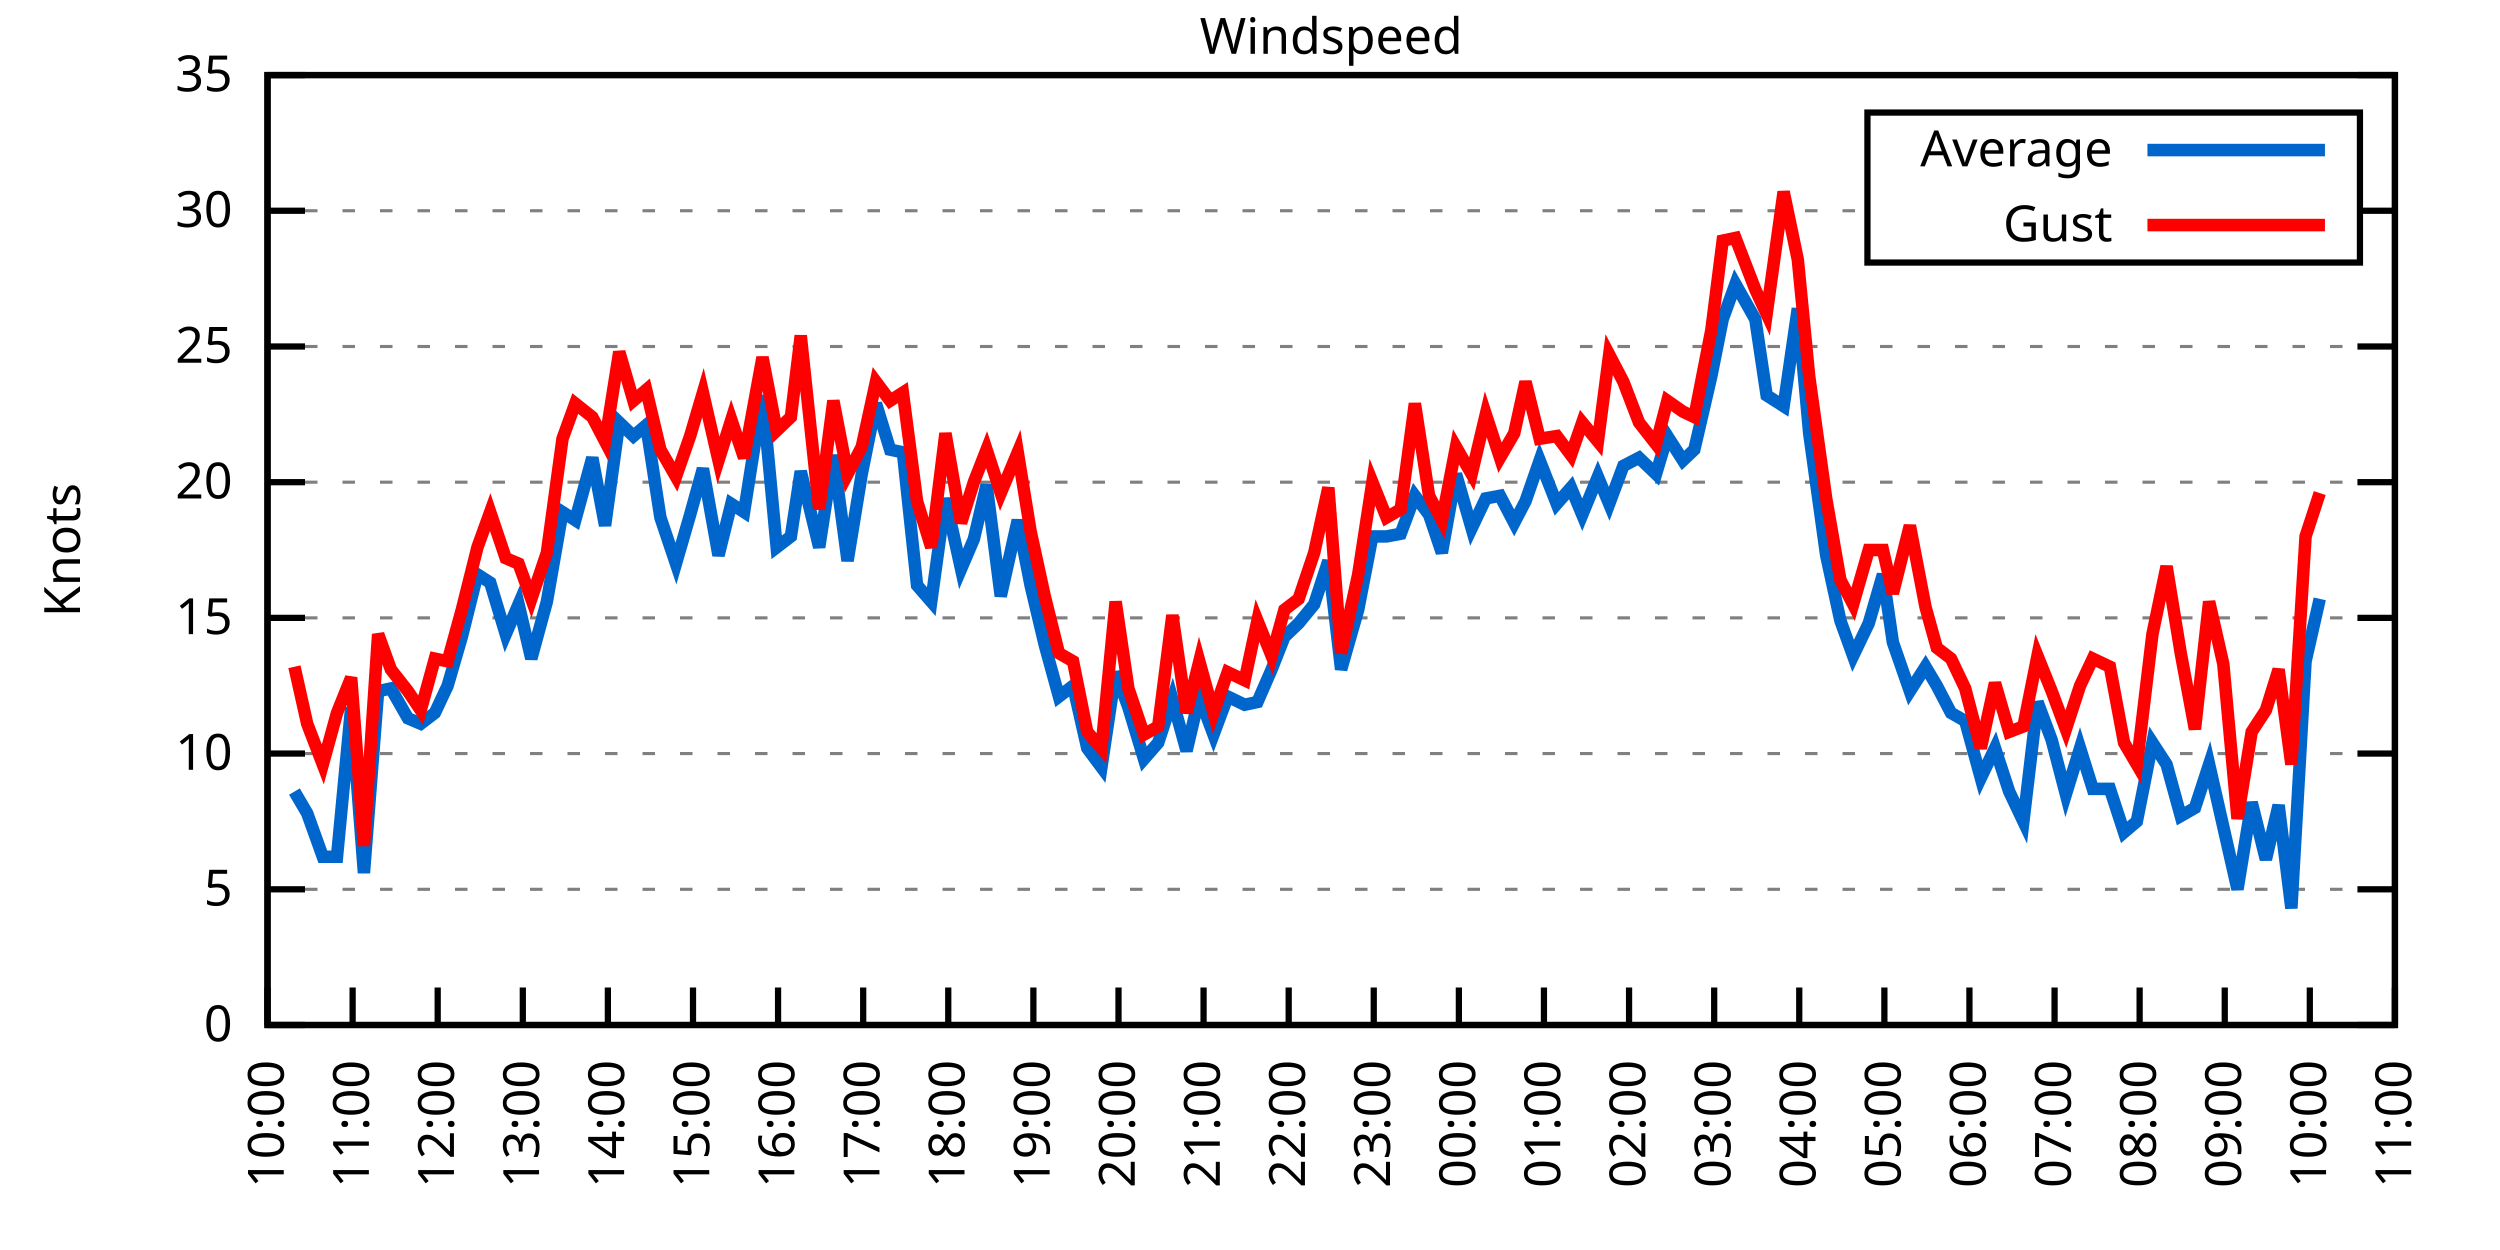
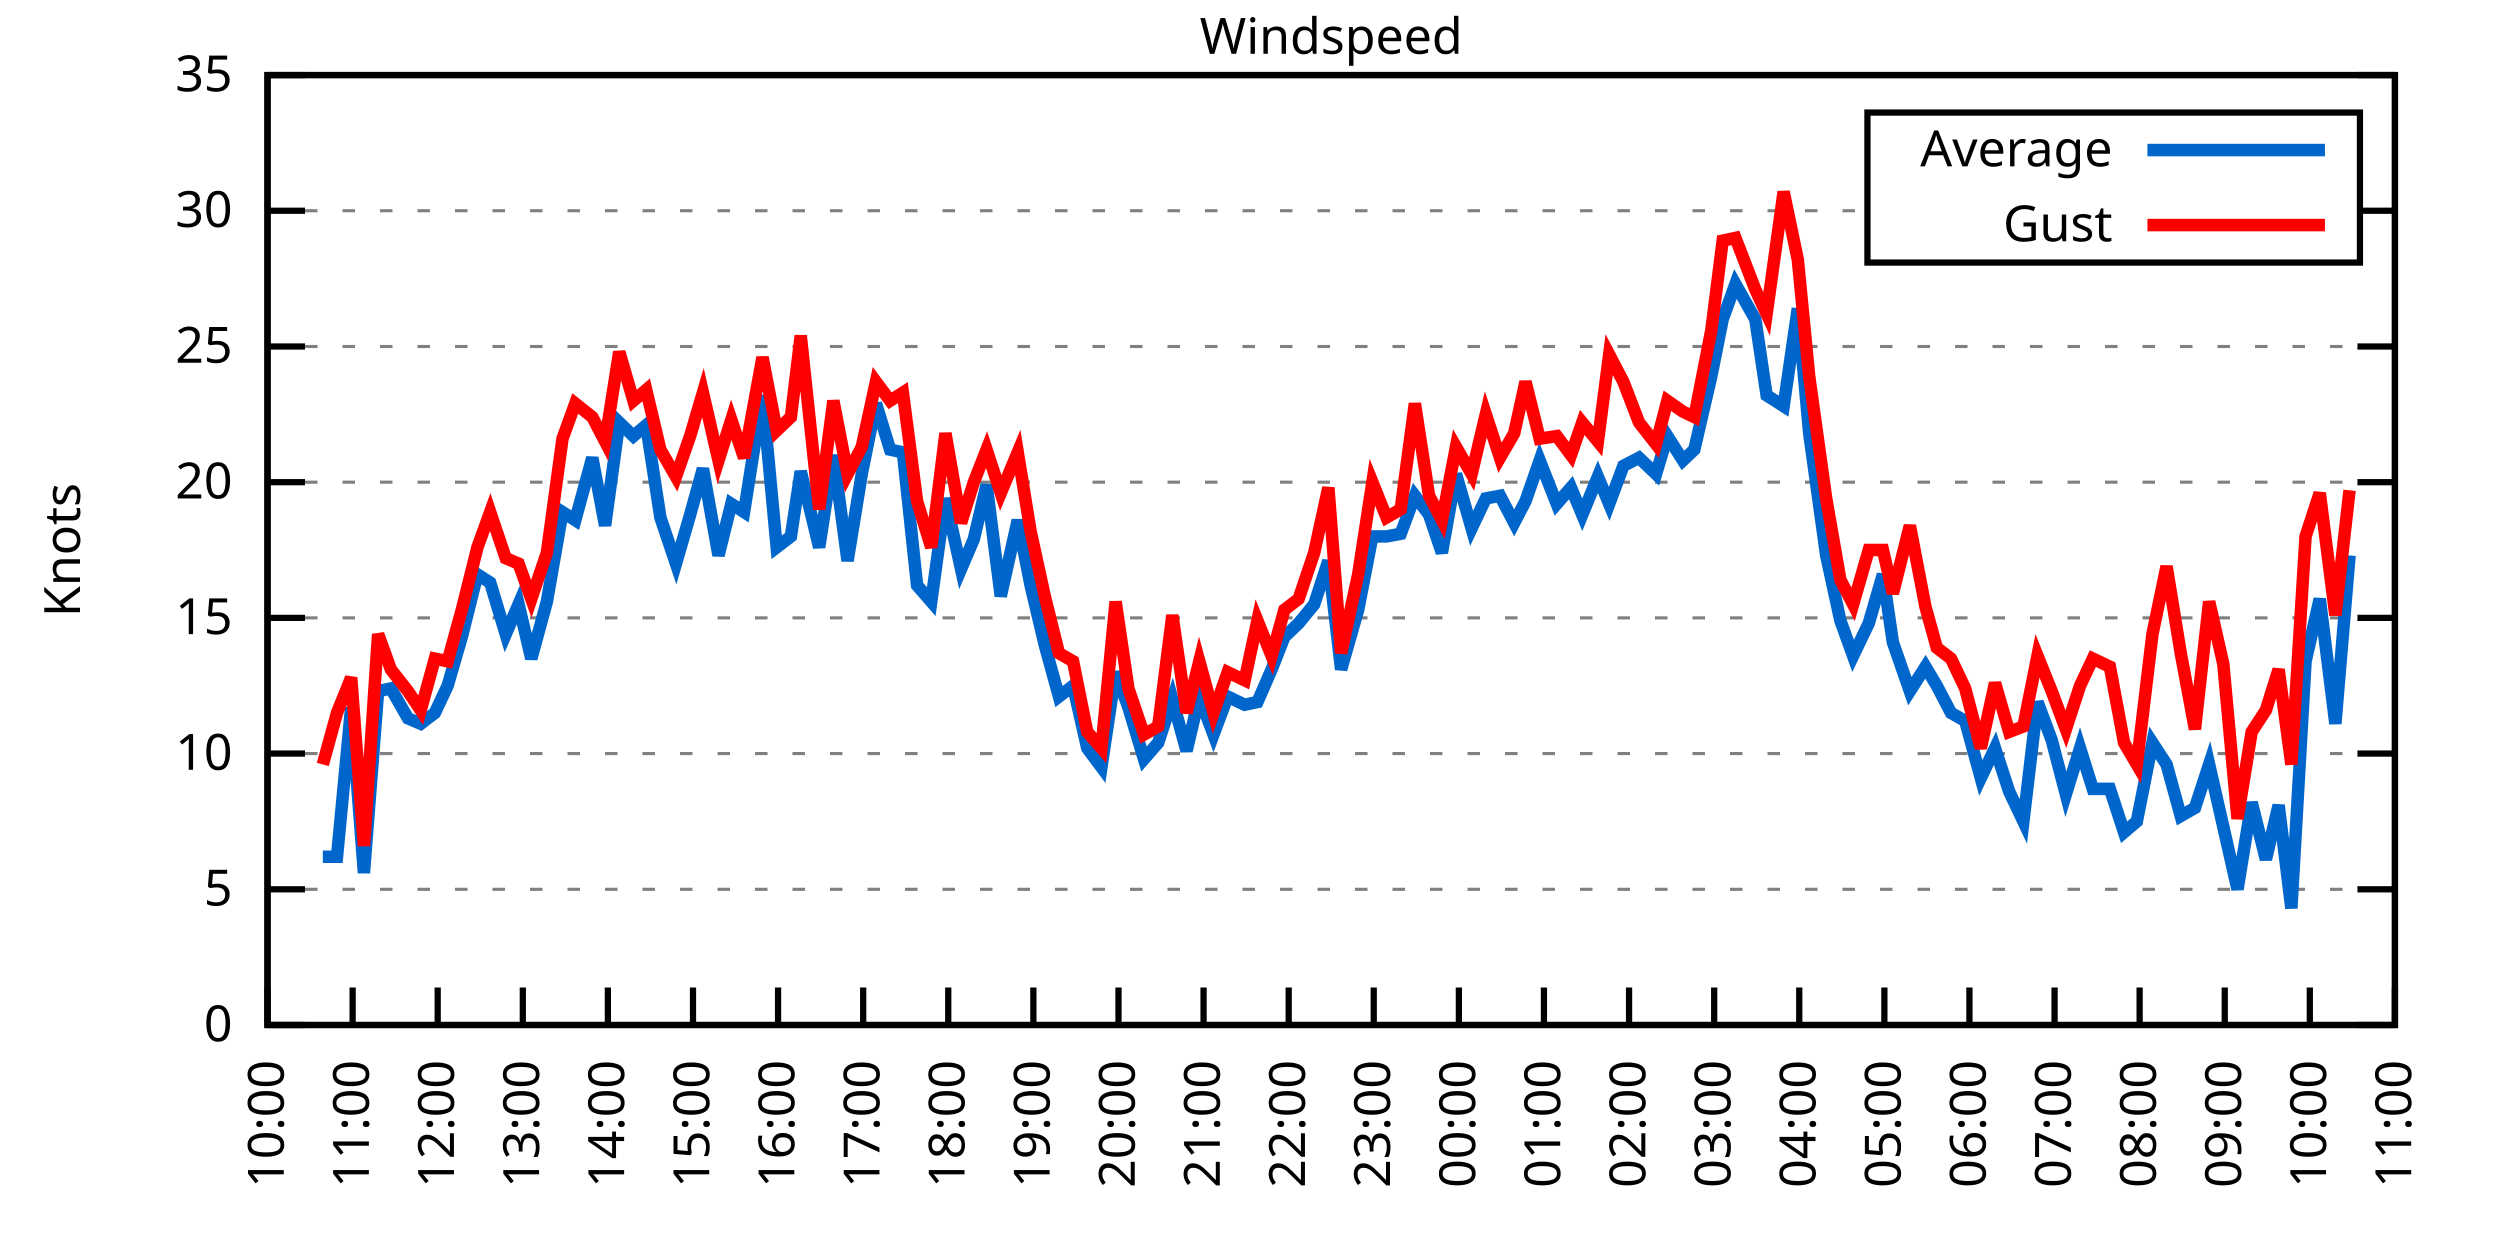
<svg xmlns="http://www.w3.org/2000/svg" xmlns:xlink="http://www.w3.org/1999/xlink" width="400" height="200" viewBox="0 0 400 200">
  <g id="gnuplot_canvas">
    <rect x="0" y="0" width="400" height="200" fill="none" />
    <defs>
      <circle id="gpDot" r="0.5" stroke-width="0.5" stroke="currentColor" />
      <path id="gpPt0" stroke-width="0.333" stroke="currentColor" d="M-1,0 h2 M0,-1 v2" />
      <path id="gpPt1" stroke-width="0.333" stroke="currentColor" d="M-1,-1 L1,1 M1,-1 L-1,1" />
      <path id="gpPt2" stroke-width="0.333" stroke="currentColor" d="M-1,0 L1,0 M0,-1 L0,1 M-1,-1 L1,1 M-1,1 L1,-1" />
      <rect id="gpPt3" stroke-width="0.333" stroke="currentColor" x="-1" y="-1" width="2" height="2" />
      <rect id="gpPt4" stroke-width="0.333" stroke="currentColor" fill="currentColor" x="-1" y="-1" width="2" height="2" />
      <circle id="gpPt5" stroke-width="0.333" stroke="currentColor" cx="0" cy="0" r="1" />
      <use xlink:href="#gpPt5" id="gpPt6" fill="currentColor" stroke="none" />
      <path id="gpPt7" stroke-width="0.333" stroke="currentColor" d="M0,-1.33 L-1.33,0.67 L1.33,0.67 z" />
      <use xlink:href="#gpPt7" id="gpPt8" fill="currentColor" stroke="none" />
      <use xlink:href="#gpPt7" id="gpPt9" stroke="currentColor" transform="rotate(180)" />
      <use xlink:href="#gpPt9" id="gpPt10" fill="currentColor" stroke="none" />
      <use xlink:href="#gpPt3" id="gpPt11" stroke="currentColor" transform="rotate(45)" />
      <use xlink:href="#gpPt11" id="gpPt12" fill="currentColor" stroke="none" />
      <path id="gpPt13" stroke-width="0.333" stroke="currentColor" d="M0,1.330 L1.265,0.411 L0.782,-1.067 L-0.782,-1.076 L-1.265,0.411 z" />
      <use xlink:href="#gpPt13" id="gpPt14" fill="currentColor" stroke="none" />
      <filter id="textbox" filterUnits="objectBoundingBox" x="0" y="0" height="1" width="1">
        <feFlood flood-color="white" flood-opacity="1" result="bgnd" />
        <feComposite in="SourceGraphic" in2="bgnd" operator="atop" />
      </filter>
      <filter id="greybox" filterUnits="objectBoundingBox" x="0" y="0" height="1" width="1">
        <feFlood flood-color="lightgrey" flood-opacity="1" result="grey" />
        <feComposite in="SourceGraphic" in2="grey" operator="atop" />
      </filter>
    </defs>
    <g fill="none" color="white" stroke="currentColor" stroke-width="1.00" stroke-linecap="butt" stroke-linejoin="miter">
</g>
    <g fill="none" color="black" stroke="currentColor" stroke-width="1.00" stroke-linecap="butt" stroke-linejoin="miter">
      <g stroke="none" shape-rendering="crispEdges">
        <polygon fill="rgb(255, 255, 255)" points="42.80,164.00 383.18,164.00 383.18,12.02 42.80,12.02 " />
      </g>
    </g>
    <g fill="none" color="black" stroke="currentColor" stroke-width="1.00" stroke-linecap="butt" stroke-linejoin="miter">
</g>
    <g fill="none" color="black" stroke="black" stroke-width="0.50" stroke-linecap="butt" stroke-linejoin="miter">
</g>
    <g fill="none" color="gray" stroke="currentColor" stroke-width="0.50" stroke-linecap="butt" stroke-linejoin="miter">
      <path stroke="gray" stroke-dasharray="2,4" class="gridline" d="M42.80,164.00 L383.19,164.00  " />
    </g>
    <g fill="none" color="gray" stroke="gray" stroke-width="1.00" stroke-linecap="butt" stroke-linejoin="miter">
</g>
    <g fill="none" color="black" stroke="currentColor" stroke-width="1.00" stroke-linecap="butt" stroke-linejoin="miter">
      <path stroke="black" d="M42.80,164.00 L48.80,164.00 M383.19,164.00 L377.19,164.00  " />
      <g transform="translate(37.20,166.60)" stroke="none" fill="black" font-family="Sans" font-size="8.00" text-anchor="end">
        <text>
          <tspan font-family="Sans"> 0</tspan>
        </text>
      </g>
    </g>
    <g fill="none" color="black" stroke="currentColor" stroke-width="1.00" stroke-linecap="butt" stroke-linejoin="miter">
</g>
    <g fill="none" color="black" stroke="black" stroke-width="0.50" stroke-linecap="butt" stroke-linejoin="miter">
</g>
    <g fill="none" color="gray" stroke="currentColor" stroke-width="0.50" stroke-linecap="butt" stroke-linejoin="miter">
      <path stroke="gray" stroke-dasharray="2,4" class="gridline" d="M42.80,142.29 L383.19,142.29  " />
    </g>
    <g fill="none" color="gray" stroke="gray" stroke-width="1.00" stroke-linecap="butt" stroke-linejoin="miter">
</g>
    <g fill="none" color="black" stroke="currentColor" stroke-width="1.00" stroke-linecap="butt" stroke-linejoin="miter">
      <path stroke="black" d="M42.80,142.29 L48.80,142.29 M383.19,142.29 L377.19,142.29  " />
      <g transform="translate(37.20,144.89)" stroke="none" fill="black" font-family="Sans" font-size="8.00" text-anchor="end">
        <text>
          <tspan font-family="Sans"> 5</tspan>
        </text>
      </g>
    </g>
    <g fill="none" color="black" stroke="currentColor" stroke-width="1.00" stroke-linecap="butt" stroke-linejoin="miter">
</g>
    <g fill="none" color="black" stroke="black" stroke-width="0.50" stroke-linecap="butt" stroke-linejoin="miter">
</g>
    <g fill="none" color="gray" stroke="currentColor" stroke-width="0.50" stroke-linecap="butt" stroke-linejoin="miter">
      <path stroke="gray" stroke-dasharray="2,4" class="gridline" d="M42.80,120.57 L383.19,120.57  " />
    </g>
    <g fill="none" color="gray" stroke="gray" stroke-width="1.00" stroke-linecap="butt" stroke-linejoin="miter">
</g>
    <g fill="none" color="black" stroke="currentColor" stroke-width="1.00" stroke-linecap="butt" stroke-linejoin="miter">
      <path stroke="black" d="M42.80,120.57 L48.80,120.57 M383.19,120.57 L377.19,120.57  " />
      <g transform="translate(37.20,123.17)" stroke="none" fill="black" font-family="Sans" font-size="8.00" text-anchor="end">
        <text>
          <tspan font-family="Sans"> 10</tspan>
        </text>
      </g>
    </g>
    <g fill="none" color="black" stroke="currentColor" stroke-width="1.00" stroke-linecap="butt" stroke-linejoin="miter">
</g>
    <g fill="none" color="black" stroke="black" stroke-width="0.50" stroke-linecap="butt" stroke-linejoin="miter">
</g>
    <g fill="none" color="gray" stroke="currentColor" stroke-width="0.50" stroke-linecap="butt" stroke-linejoin="miter">
      <path stroke="gray" stroke-dasharray="2,4" class="gridline" d="M42.80,98.86 L383.19,98.86  " />
    </g>
    <g fill="none" color="gray" stroke="gray" stroke-width="1.00" stroke-linecap="butt" stroke-linejoin="miter">
</g>
    <g fill="none" color="black" stroke="currentColor" stroke-width="1.00" stroke-linecap="butt" stroke-linejoin="miter">
      <path stroke="black" d="M42.80,98.86 L48.80,98.86 M383.19,98.86 L377.19,98.86  " />
      <g transform="translate(37.20,101.46)" stroke="none" fill="black" font-family="Sans" font-size="8.00" text-anchor="end">
        <text>
          <tspan font-family="Sans"> 15</tspan>
        </text>
      </g>
    </g>
    <g fill="none" color="black" stroke="currentColor" stroke-width="1.00" stroke-linecap="butt" stroke-linejoin="miter">
</g>
    <g fill="none" color="black" stroke="black" stroke-width="0.50" stroke-linecap="butt" stroke-linejoin="miter">
</g>
    <g fill="none" color="gray" stroke="currentColor" stroke-width="0.50" stroke-linecap="butt" stroke-linejoin="miter">
      <path stroke="gray" stroke-dasharray="2,4" class="gridline" d="M42.80,77.15 L383.19,77.15  " />
    </g>
    <g fill="none" color="gray" stroke="gray" stroke-width="1.00" stroke-linecap="butt" stroke-linejoin="miter">
</g>
    <g fill="none" color="black" stroke="currentColor" stroke-width="1.00" stroke-linecap="butt" stroke-linejoin="miter">
      <path stroke="black" d="M42.80,77.15 L48.80,77.15 M383.19,77.15 L377.19,77.15  " />
      <g transform="translate(37.20,79.75)" stroke="none" fill="black" font-family="Sans" font-size="8.00" text-anchor="end">
        <text>
          <tspan font-family="Sans"> 20</tspan>
        </text>
      </g>
    </g>
    <g fill="none" color="black" stroke="currentColor" stroke-width="1.00" stroke-linecap="butt" stroke-linejoin="miter">
</g>
    <g fill="none" color="black" stroke="black" stroke-width="0.50" stroke-linecap="butt" stroke-linejoin="miter">
</g>
    <g fill="none" color="gray" stroke="currentColor" stroke-width="0.50" stroke-linecap="butt" stroke-linejoin="miter">
      <path stroke="gray" stroke-dasharray="2,4" class="gridline" d="M42.80,55.44 L383.19,55.44  " />
    </g>
    <g fill="none" color="gray" stroke="gray" stroke-width="1.00" stroke-linecap="butt" stroke-linejoin="miter">
</g>
    <g fill="none" color="black" stroke="currentColor" stroke-width="1.00" stroke-linecap="butt" stroke-linejoin="miter">
      <path stroke="black" d="M42.80,55.44 L48.80,55.44 M383.19,55.44 L377.19,55.44  " />
      <g transform="translate(37.20,58.04)" stroke="none" fill="black" font-family="Sans" font-size="8.00" text-anchor="end">
        <text>
          <tspan font-family="Sans"> 25</tspan>
        </text>
      </g>
    </g>
    <g fill="none" color="black" stroke="currentColor" stroke-width="1.00" stroke-linecap="butt" stroke-linejoin="miter">
</g>
    <g fill="none" color="black" stroke="black" stroke-width="0.50" stroke-linecap="butt" stroke-linejoin="miter">
</g>
    <g fill="none" color="gray" stroke="currentColor" stroke-width="0.50" stroke-linecap="butt" stroke-linejoin="miter">
      <path stroke="gray" stroke-dasharray="2,4" class="gridline" d="M42.80,33.72 L298.79,33.72 M377.59,33.72 L383.19,33.72  " />
    </g>
    <g fill="none" color="gray" stroke="gray" stroke-width="1.00" stroke-linecap="butt" stroke-linejoin="miter">
</g>
    <g fill="none" color="black" stroke="currentColor" stroke-width="1.00" stroke-linecap="butt" stroke-linejoin="miter">
      <path stroke="black" d="M42.80,33.72 L48.80,33.72 M383.19,33.72 L377.19,33.72  " />
      <g transform="translate(37.20,36.32)" stroke="none" fill="black" font-family="Sans" font-size="8.00" text-anchor="end">
        <text>
          <tspan font-family="Sans"> 30</tspan>
        </text>
      </g>
    </g>
    <g fill="none" color="black" stroke="currentColor" stroke-width="1.00" stroke-linecap="butt" stroke-linejoin="miter">
</g>
    <g fill="none" color="black" stroke="black" stroke-width="0.50" stroke-linecap="butt" stroke-linejoin="miter">
</g>
    <g fill="none" color="gray" stroke="currentColor" stroke-width="0.50" stroke-linecap="butt" stroke-linejoin="miter">
      <path stroke="gray" stroke-dasharray="2,4" class="gridline" d="M42.80,12.01 L383.19,12.01  " />
    </g>
    <g fill="none" color="gray" stroke="gray" stroke-width="1.00" stroke-linecap="butt" stroke-linejoin="miter">
</g>
    <g fill="none" color="black" stroke="currentColor" stroke-width="1.00" stroke-linecap="butt" stroke-linejoin="miter">
      <path stroke="black" d="M42.80,12.01 L48.80,12.01 M383.19,12.01 L377.19,12.01  " />
      <g transform="translate(37.20,14.61)" stroke="none" fill="black" font-family="Sans" font-size="8.00" text-anchor="end">
        <text>
          <tspan font-family="Sans"> 35</tspan>
        </text>
      </g>
    </g>
    <g fill="none" color="black" stroke="currentColor" stroke-width="1.00" stroke-linecap="butt" stroke-linejoin="miter">
      <path stroke="black" d="M42.80,164.00 L42.80,158.00  " />
      <g transform="translate(45.40,169.60) rotate(270.00)" stroke="none" fill="black" font-family="Sans" font-size="8.00" text-anchor="end">
        <text>
          <tspan font-family="Sans">10:00</tspan>
        </text>
      </g>
    </g>
    <g fill="none" color="black" stroke="currentColor" stroke-width="1.00" stroke-linecap="butt" stroke-linejoin="miter">
      <path stroke="black" d="M56.42,164.00 L56.42,158.00  " />
      <g transform="translate(59.02,169.60) rotate(270.00)" stroke="none" fill="black" font-family="Sans" font-size="8.00" text-anchor="end">
        <text>
          <tspan font-family="Sans">11:00</tspan>
        </text>
      </g>
    </g>
    <g fill="none" color="black" stroke="currentColor" stroke-width="1.00" stroke-linecap="butt" stroke-linejoin="miter">
      <path stroke="black" d="M70.03,164.00 L70.03,158.00  " />
      <g transform="translate(72.63,169.60) rotate(270.00)" stroke="none" fill="black" font-family="Sans" font-size="8.00" text-anchor="end">
        <text>
          <tspan font-family="Sans">12:00</tspan>
        </text>
      </g>
    </g>
    <g fill="none" color="black" stroke="currentColor" stroke-width="1.00" stroke-linecap="butt" stroke-linejoin="miter">
      <path stroke="black" d="M83.65,164.00 L83.65,158.00  " />
      <g transform="translate(86.25,169.60) rotate(270.00)" stroke="none" fill="black" font-family="Sans" font-size="8.00" text-anchor="end">
        <text>
          <tspan font-family="Sans">13:00</tspan>
        </text>
      </g>
    </g>
    <g fill="none" color="black" stroke="currentColor" stroke-width="1.00" stroke-linecap="butt" stroke-linejoin="miter">
      <path stroke="black" d="M97.26,164.00 L97.26,158.00  " />
      <g transform="translate(99.86,169.60) rotate(270.00)" stroke="none" fill="black" font-family="Sans" font-size="8.00" text-anchor="end">
        <text>
          <tspan font-family="Sans">14:00</tspan>
        </text>
      </g>
    </g>
    <g fill="none" color="black" stroke="currentColor" stroke-width="1.00" stroke-linecap="butt" stroke-linejoin="miter">
      <path stroke="black" d="M110.88,164.00 L110.88,158.00  " />
      <g transform="translate(113.48,169.60) rotate(270.00)" stroke="none" fill="black" font-family="Sans" font-size="8.00" text-anchor="end">
        <text>
          <tspan font-family="Sans">15:00</tspan>
        </text>
      </g>
    </g>
    <g fill="none" color="black" stroke="currentColor" stroke-width="1.00" stroke-linecap="butt" stroke-linejoin="miter">
      <path stroke="black" d="M124.49,164.00 L124.49,158.00  " />
      <g transform="translate(127.09,169.60) rotate(270.00)" stroke="none" fill="black" font-family="Sans" font-size="8.00" text-anchor="end">
        <text>
          <tspan font-family="Sans">16:00</tspan>
        </text>
      </g>
    </g>
    <g fill="none" color="black" stroke="currentColor" stroke-width="1.00" stroke-linecap="butt" stroke-linejoin="miter">
      <path stroke="black" d="M138.11,164.00 L138.11,158.00  " />
      <g transform="translate(140.71,169.60) rotate(270.00)" stroke="none" fill="black" font-family="Sans" font-size="8.00" text-anchor="end">
        <text>
          <tspan font-family="Sans">17:00</tspan>
        </text>
      </g>
    </g>
    <g fill="none" color="black" stroke="currentColor" stroke-width="1.00" stroke-linecap="butt" stroke-linejoin="miter">
      <path stroke="black" d="M151.72,164.00 L151.72,158.00  " />
      <g transform="translate(154.32,169.60) rotate(270.00)" stroke="none" fill="black" font-family="Sans" font-size="8.00" text-anchor="end">
        <text>
          <tspan font-family="Sans">18:00</tspan>
        </text>
      </g>
    </g>
    <g fill="none" color="black" stroke="currentColor" stroke-width="1.00" stroke-linecap="butt" stroke-linejoin="miter">
      <path stroke="black" d="M165.34,164.00 L165.34,158.00  " />
      <g transform="translate(167.94,169.60) rotate(270.00)" stroke="none" fill="black" font-family="Sans" font-size="8.00" text-anchor="end">
        <text>
          <tspan font-family="Sans">19:00</tspan>
        </text>
      </g>
    </g>
    <g fill="none" color="black" stroke="currentColor" stroke-width="1.00" stroke-linecap="butt" stroke-linejoin="miter">
      <path stroke="black" d="M178.96,164.00 L178.96,158.00  " />
      <g transform="translate(181.56,169.60) rotate(270.00)" stroke="none" fill="black" font-family="Sans" font-size="8.00" text-anchor="end">
        <text>
          <tspan font-family="Sans">20:00</tspan>
        </text>
      </g>
    </g>
    <g fill="none" color="black" stroke="currentColor" stroke-width="1.00" stroke-linecap="butt" stroke-linejoin="miter">
      <path stroke="black" d="M192.57,164.00 L192.57,158.00  " />
      <g transform="translate(195.17,169.60) rotate(270.00)" stroke="none" fill="black" font-family="Sans" font-size="8.00" text-anchor="end">
        <text>
          <tspan font-family="Sans">21:00</tspan>
        </text>
      </g>
    </g>
    <g fill="none" color="black" stroke="currentColor" stroke-width="1.00" stroke-linecap="butt" stroke-linejoin="miter">
      <path stroke="black" d="M206.19,164.00 L206.19,158.00  " />
      <g transform="translate(208.79,169.60) rotate(270.00)" stroke="none" fill="black" font-family="Sans" font-size="8.00" text-anchor="end">
        <text>
          <tspan font-family="Sans">22:00</tspan>
        </text>
      </g>
    </g>
    <g fill="none" color="black" stroke="currentColor" stroke-width="1.00" stroke-linecap="butt" stroke-linejoin="miter">
      <path stroke="black" d="M219.80,164.00 L219.80,158.00  " />
      <g transform="translate(222.40,169.60) rotate(270.00)" stroke="none" fill="black" font-family="Sans" font-size="8.00" text-anchor="end">
        <text>
          <tspan font-family="Sans">23:00</tspan>
        </text>
      </g>
    </g>
    <g fill="none" color="black" stroke="currentColor" stroke-width="1.00" stroke-linecap="butt" stroke-linejoin="miter">
      <path stroke="black" d="M233.42,164.00 L233.42,158.00  " />
      <g transform="translate(236.02,169.60) rotate(270.00)" stroke="none" fill="black" font-family="Sans" font-size="8.00" text-anchor="end">
        <text>
          <tspan font-family="Sans">00:00</tspan>
        </text>
      </g>
    </g>
    <g fill="none" color="black" stroke="currentColor" stroke-width="1.00" stroke-linecap="butt" stroke-linejoin="miter">
      <path stroke="black" d="M247.03,164.00 L247.03,158.00  " />
      <g transform="translate(249.63,169.60) rotate(270.00)" stroke="none" fill="black" font-family="Sans" font-size="8.00" text-anchor="end">
        <text>
          <tspan font-family="Sans">01:00</tspan>
        </text>
      </g>
    </g>
    <g fill="none" color="black" stroke="currentColor" stroke-width="1.00" stroke-linecap="butt" stroke-linejoin="miter">
      <path stroke="black" d="M260.65,164.00 L260.65,158.00  " />
      <g transform="translate(263.25,169.60) rotate(270.00)" stroke="none" fill="black" font-family="Sans" font-size="8.00" text-anchor="end">
        <text>
          <tspan font-family="Sans">02:00</tspan>
        </text>
      </g>
    </g>
    <g fill="none" color="black" stroke="currentColor" stroke-width="1.00" stroke-linecap="butt" stroke-linejoin="miter">
      <path stroke="black" d="M274.27,164.00 L274.27,158.00  " />
      <g transform="translate(276.87,169.60) rotate(270.00)" stroke="none" fill="black" font-family="Sans" font-size="8.00" text-anchor="end">
        <text>
          <tspan font-family="Sans">03:00</tspan>
        </text>
      </g>
    </g>
    <g fill="none" color="black" stroke="currentColor" stroke-width="1.00" stroke-linecap="butt" stroke-linejoin="miter">
      <path stroke="black" d="M287.88,164.00 L287.88,158.00  " />
      <g transform="translate(290.48,169.60) rotate(270.00)" stroke="none" fill="black" font-family="Sans" font-size="8.00" text-anchor="end">
        <text>
          <tspan font-family="Sans">04:00</tspan>
        </text>
      </g>
    </g>
    <g fill="none" color="black" stroke="currentColor" stroke-width="1.00" stroke-linecap="butt" stroke-linejoin="miter">
      <path stroke="black" d="M301.50,164.00 L301.50,158.00  " />
      <g transform="translate(304.10,169.60) rotate(270.00)" stroke="none" fill="black" font-family="Sans" font-size="8.00" text-anchor="end">
        <text>
          <tspan font-family="Sans">05:00</tspan>
        </text>
      </g>
    </g>
    <g fill="none" color="black" stroke="currentColor" stroke-width="1.00" stroke-linecap="butt" stroke-linejoin="miter">
      <path stroke="black" d="M315.11,164.00 L315.11,158.00  " />
      <g transform="translate(317.71,169.60) rotate(270.00)" stroke="none" fill="black" font-family="Sans" font-size="8.00" text-anchor="end">
        <text>
          <tspan font-family="Sans">06:00</tspan>
        </text>
      </g>
    </g>
    <g fill="none" color="black" stroke="currentColor" stroke-width="1.00" stroke-linecap="butt" stroke-linejoin="miter">
      <path stroke="black" d="M328.73,164.00 L328.73,158.00  " />
      <g transform="translate(331.33,169.60) rotate(270.00)" stroke="none" fill="black" font-family="Sans" font-size="8.00" text-anchor="end">
        <text>
          <tspan font-family="Sans">07:00</tspan>
        </text>
      </g>
    </g>
    <g fill="none" color="black" stroke="currentColor" stroke-width="1.00" stroke-linecap="butt" stroke-linejoin="miter">
      <path stroke="black" d="M342.34,164.00 L342.34,158.00  " />
      <g transform="translate(344.94,169.60) rotate(270.00)" stroke="none" fill="black" font-family="Sans" font-size="8.00" text-anchor="end">
        <text>
          <tspan font-family="Sans">08:00</tspan>
        </text>
      </g>
    </g>
    <g fill="none" color="black" stroke="currentColor" stroke-width="1.00" stroke-linecap="butt" stroke-linejoin="miter">
      <path stroke="black" d="M355.96,164.00 L355.96,158.00  " />
      <g transform="translate(358.56,169.60) rotate(270.00)" stroke="none" fill="black" font-family="Sans" font-size="8.00" text-anchor="end">
        <text>
          <tspan font-family="Sans">09:00</tspan>
        </text>
      </g>
    </g>
    <g fill="none" color="black" stroke="currentColor" stroke-width="1.00" stroke-linecap="butt" stroke-linejoin="miter">
      <path stroke="black" d="M369.57,164.00 L369.57,158.00  " />
      <g transform="translate(372.17,169.60) rotate(270.00)" stroke="none" fill="black" font-family="Sans" font-size="8.00" text-anchor="end">
        <text>
          <tspan font-family="Sans">10:00</tspan>
        </text>
      </g>
    </g>
    <g fill="none" color="black" stroke="currentColor" stroke-width="1.00" stroke-linecap="butt" stroke-linejoin="miter">
      <path stroke="black" d="M383.19,164.00 L383.19,158.00  " />
      <g transform="translate(385.79,169.60) rotate(270.00)" stroke="none" fill="black" font-family="Sans" font-size="8.00" text-anchor="end">
        <text>
          <tspan font-family="Sans">11:00</tspan>
        </text>
      </g>
    </g>
    <g fill="none" color="black" stroke="currentColor" stroke-width="1.00" stroke-linecap="butt" stroke-linejoin="miter">
</g>
    <g fill="none" color="black" stroke="currentColor" stroke-width="1.00" stroke-linecap="butt" stroke-linejoin="miter">
      <path stroke="black" d="M42.80,12.01 L42.80,164.00 L383.19,164.00 L383.19,12.01 L42.80,12.01 Z  " />
    </g>
    <g fill="none" color="black" stroke="currentColor" stroke-width="1.00" stroke-linecap="butt" stroke-linejoin="miter">
</g>
    <g fill="none" color="black" stroke="currentColor" stroke-width="1.00" stroke-linecap="butt" stroke-linejoin="miter">
      <path stroke="black" d="M298.79,42.01 L298.79,18.01 L377.59,18.01 L377.59,42.01 L298.79,42.01 Z  " />
    </g>
    <g id="Windspeed_plot_1">
      <g fill="none" color="white" stroke="black" stroke-width="2.00" stroke-linecap="butt" stroke-linejoin="miter">
</g>
      <g fill="none" color="black" stroke="currentColor" stroke-width="2.00" stroke-linecap="butt" stroke-linejoin="miter">
        <g transform="translate(337.99,26.61)" stroke="none" fill="black" font-family="Sans" font-size="8.00" text-anchor="end">
          <text>
            <tspan font-family="Sans">Average</tspan>
          </text>
        </g>
      </g>
      <g fill="none" color="black" stroke="currentColor" stroke-width="2.00" stroke-linecap="butt" stroke-linejoin="miter">
-         <path stroke="rgb(  0, 102, 204)" d="M343.59,24.01 L371.99,24.01 M47.11,126.65 L49.15,130.13 L51.65,137.08 L53.92,137.08 L56.19,113.19 L58.23,139.68   L60.50,110.59 L62.54,110.15 L65.27,114.93 L67.31,115.80 L69.58,114.06 L71.62,109.72 L73.89,101.90 L76.39,91.91   L78.43,93.22 L80.92,101.47 L82.97,96.69 L85.01,105.38 L87.50,96.26 L90.00,81.93 L92.04,83.23 L94.77,73.24   L96.81,84.10 L99.08,67.59 L101.35,69.77 L103.39,68.03 L105.66,82.79 L108.15,90.18 L110.42,82.36 L112.47,74.98   L114.96,88.87 L117.01,80.62 L119.05,81.93 L122.00,63.25 L124.27,87.57 L126.54,85.83 L128.12,75.41 L131.07,87.57   L133.34,72.81 L135.61,89.74 L137.88,75.85 L140.15,64.56 L142.42,71.94 L144.46,72.37 L146.73,93.65 L149.00,96.26   L151.27,79.75 L153.77,91.04 L155.81,86.27 L157.85,77.58 L160.12,95.39 L162.84,83.23 L164.89,93.65 L167.16,103.20   L169.43,111.45 L171.69,109.72 L173.96,119.71 L176.23,122.75 L178.50,107.55 L180.54,113.19 L183.04,121.44 L185.31,118.84   L187.58,111.89 L189.85,120.14 L191.89,111.45 L194.16,117.53 L196.43,111.45 L199.15,112.76 L201.19,112.32 L203.46,107.11   L205.51,101.90 L207.78,99.73 L210.27,96.69 L212.54,89.74 L214.58,107.11 L217.31,97.56 L219.58,85.83 L221.85,85.83   L224.11,85.40 L226.38,79.32 L228.65,82.36 L230.70,88.44 L232.96,75.85 L235.46,84.53 L237.73,79.75 L240.00,79.32   L242.27,83.66 L244.08,80.19 L246.35,73.67 L249.08,80.62 L251.35,78.02 L253.16,82.36 L255.66,76.28 L257.47,80.62   L259.74,74.54 L262.24,73.24 L264.96,75.85 L266.78,69.77 L269.27,73.67 L271.09,71.94 L273.81,60.21 L275.63,51.09   L277.67,45.45 L280.85,51.09 L282.66,63.25 L285.38,64.99 L287.65,49.36 L289.47,69.33 L292.19,88.87 L294.46,99.30   L296.50,104.94 L299.00,99.73 L301.27,91.91 L302.86,102.77 L305.58,110.59 L308.08,106.68 L309.89,109.72 L312.16,114.06   L314.43,115.36 L316.93,124.48 L319.20,119.71 L321.47,126.65 L323.74,131.43 L326.00,112.32 L328.27,118.40 L330.54,127.09   L332.81,119.71 L334.85,126.22 L337.58,126.22 L339.85,133.17 L341.89,131.43 L344.39,118.84 L346.65,122.31 L348.92,130.56   L351.19,129.26 L353.46,122.31 L355.73,132.30 L358.00,142.29 L360.27,128.39 L362.54,137.51 L364.58,128.83 L366.62,145.33   L368.89,105.81 L371.16,95.82  " />
+         <path stroke="rgb(  0, 102, 204)" d="M343.59,24.01 L371.99,24.01 M51.65,137.08 L53.92,137.08 L56.19,113.19 L58.23,139.68 L60.50,110.59 L62.54,110.15   L65.27,114.93 L67.31,115.80 L69.58,114.06 L71.62,109.72 L73.89,101.90 L76.39,91.91 L78.43,93.22 L80.92,101.47   L82.97,96.69 L85.01,105.38 L87.50,96.26 L90.00,81.93 L92.04,83.23 L94.77,73.24 L96.81,84.10 L99.08,67.59   L101.35,69.77 L103.39,68.03 L105.66,82.79 L108.15,90.18 L110.42,82.36 L112.47,74.98 L114.96,88.87 L117.01,80.62   L119.05,81.93 L122.00,63.25 L124.27,87.57 L126.54,85.83 L128.12,75.41 L131.07,87.57 L133.34,72.81 L135.61,89.74   L137.88,75.85 L140.15,64.56 L142.42,71.94 L144.46,72.37 L146.73,93.65 L149.00,96.26 L151.27,79.75 L153.77,91.04   L155.81,86.27 L157.85,77.58 L160.12,95.39 L162.84,83.23 L164.89,93.65 L167.16,103.20 L169.43,111.45 L171.69,109.72   L173.96,119.71 L176.23,122.75 L178.50,107.55 L180.54,113.19 L183.04,121.44 L185.31,118.84 L187.58,111.89 L189.85,120.14   L191.89,111.45 L194.16,117.53 L196.43,111.45 L199.15,112.76 L201.19,112.32 L203.46,107.11 L205.51,101.90 L207.78,99.73   L210.27,96.69 L212.54,89.74 L214.58,107.11 L217.31,97.56 L219.58,85.83 L221.85,85.83 L224.11,85.40 L226.38,79.32   L228.65,82.36 L230.70,88.44 L232.96,75.85 L235.46,84.53 L237.73,79.75 L240.00,79.32 L242.27,83.66 L244.08,80.19   L246.35,73.67 L249.08,80.62 L251.35,78.02 L253.16,82.36 L255.66,76.28 L257.47,80.62 L259.74,74.54 L262.24,73.24   L264.96,75.85 L266.78,69.77 L269.27,73.67 L271.09,71.94 L273.81,60.21 L275.63,51.09 L277.67,45.45 L280.85,51.09   L282.66,63.25 L285.38,64.99 L287.65,49.36 L289.47,69.33 L292.19,88.87 L294.46,99.30 L296.50,104.94 L299.00,99.73   L301.27,91.91 L302.86,102.77 L305.58,110.59 L308.08,106.68 L309.89,109.72 L312.16,114.06 L314.43,115.36 L316.93,124.48   L319.20,119.71 L321.47,126.65 L323.74,131.43 L326.00,112.32 L328.27,118.40 L330.54,127.09 L332.81,119.71 L334.85,126.22   L337.58,126.22 L339.85,133.17 L341.89,131.43 L344.39,118.84 L346.65,122.31 L348.92,130.56 L351.19,129.26 L353.46,122.31   L355.73,132.30 L358.00,142.29 L360.27,128.39 L362.54,137.51 L364.58,128.83 L366.62,145.33 L368.89,105.81 L371.16,95.82   L373.66,115.80 L375.93,88.87  " />
      </g>
    </g>
    <g id="Windspeed_plot_2">
      <g fill="none" color="black" stroke="currentColor" stroke-width="2.00" stroke-linecap="butt" stroke-linejoin="miter">
        <g transform="translate(337.99,38.61)" stroke="none" fill="black" font-family="Sans" font-size="8.00" text-anchor="end">
          <text>
            <tspan font-family="Sans">Gust</tspan>
          </text>
        </g>
      </g>
      <g fill="none" color="black" stroke="currentColor" stroke-width="2.00" stroke-linecap="butt" stroke-linejoin="miter">
-         <path stroke="rgb(255,   0,   0)" d="M343.59,36.01 L371.99,36.01 M47.11,106.68 L49.15,115.80 L51.65,122.31 L53.92,114.06 L56.19,108.42 L58.23,135.34   L60.50,101.47 L62.54,107.11 L65.27,110.59 L67.31,113.63 L69.58,105.38 L71.62,105.81 L73.89,97.56 L76.39,87.57   L78.43,81.93 L80.92,89.31 L82.97,90.18 L85.01,95.82 L87.50,88.44 L90.00,70.20 L92.04,64.56 L94.77,66.73   L96.81,70.63 L99.08,56.30 L101.35,64.12 L103.39,62.38 L105.66,71.94 L108.15,76.28 L110.42,69.77 L112.47,62.82   L114.96,73.67 L117.01,67.16 L119.05,73.24 L122.00,57.17 L124.27,68.90 L126.54,66.73 L128.12,53.70 L131.07,81.49   L133.34,64.12 L135.61,75.85 L137.88,71.50 L140.15,61.08 L142.42,64.12 L144.46,62.82 L146.73,80.19 L149.00,87.57   L151.27,69.33 L153.77,83.66 L155.81,77.15 L157.85,71.94 L160.12,78.89 L162.84,72.37 L164.89,84.97 L167.16,95.39   L169.43,104.51 L171.69,105.81 L173.96,117.10 L176.23,119.71 L178.50,96.26 L180.54,110.15 L183.04,117.53 L185.31,116.23   L187.58,98.43 L189.85,114.06 L191.89,105.81 L194.16,114.06 L196.43,107.55 L199.15,108.85 L201.19,99.30 L203.46,104.94   L205.51,97.56 L207.78,95.82 L210.27,88.44 L212.54,78.02 L214.58,104.51 L217.31,91.91 L219.58,77.15 L221.85,82.79   L224.11,81.49 L226.38,64.56 L228.65,79.32 L230.70,83.23 L232.96,71.50 L235.46,75.85 L237.73,66.29 L240.00,73.24   L242.27,69.33 L244.08,61.08 L246.35,70.20 L249.08,69.77 L251.35,72.81 L253.16,67.59 L255.66,70.63 L257.47,56.74   L259.74,61.08 L262.24,67.59 L264.96,71.07 L266.78,64.12 L269.27,65.86 L271.09,66.73 L273.81,52.83 L275.63,38.50   L277.67,38.07 L280.85,46.32 L282.66,50.22 L285.38,30.68 L287.65,41.54 L289.47,60.21 L292.19,79.75 L294.46,92.78   L296.50,96.69 L299.00,88.00 L301.27,88.00 L302.86,94.95 L305.58,84.10 L308.08,97.12 L309.89,103.64 L312.16,105.38   L314.43,110.15 L316.93,119.71 L319.20,109.28 L321.47,117.10 L323.74,116.23 L326.00,104.94 L328.27,110.59 L330.54,116.67   L332.81,109.72 L334.85,105.38 L337.58,106.68 L339.85,118.84 L341.89,122.31 L344.39,101.47 L346.65,90.61 L348.92,104.51   L351.19,116.67 L353.46,96.26 L355.73,106.24 L358.00,131.00 L360.27,117.10 L362.54,113.63 L364.58,107.11 L366.62,122.31   L368.89,85.83 L371.16,78.89  " />
+         <path stroke="rgb(255,   0,   0)" d="M343.59,36.01 L371.99,36.01 M51.65,122.31 L53.92,114.06 L56.19,108.42 L58.23,135.34 L60.50,101.47 L62.54,107.11   L65.27,110.59 L67.31,113.63 L69.58,105.38 L71.62,105.81 L73.89,97.56 L76.39,87.57 L78.43,81.93 L80.92,89.31   L82.97,90.18 L85.01,95.82 L87.50,88.44 L90.00,70.20 L92.04,64.56 L94.77,66.73 L96.81,70.63 L99.08,56.30   L101.35,64.12 L103.39,62.38 L105.66,71.94 L108.15,76.28 L110.42,69.77 L112.47,62.82 L114.96,73.67 L117.01,67.16   L119.05,73.24 L122.00,57.17 L124.27,68.90 L126.54,66.73 L128.12,53.70 L131.07,81.49 L133.34,64.12 L135.61,75.85   L137.88,71.50 L140.15,61.08 L142.42,64.12 L144.46,62.82 L146.73,80.19 L149.00,87.57 L151.27,69.33 L153.77,83.66   L155.81,77.15 L157.85,71.94 L160.12,78.89 L162.84,72.37 L164.89,84.97 L167.16,95.39 L169.43,104.51 L171.69,105.81   L173.96,117.10 L176.23,119.71 L178.50,96.26 L180.54,110.15 L183.04,117.53 L185.31,116.23 L187.58,98.43 L189.85,114.06   L191.89,105.81 L194.16,114.06 L196.43,107.55 L199.15,108.85 L201.19,99.30 L203.46,104.94 L205.51,97.56 L207.78,95.82   L210.27,88.44 L212.54,78.02 L214.58,104.51 L217.31,91.91 L219.58,77.15 L221.85,82.79 L224.11,81.49 L226.38,64.56   L228.65,79.32 L230.70,83.23 L232.96,71.50 L235.46,75.85 L237.73,66.29 L240.00,73.24 L242.27,69.33 L244.08,61.08   L246.35,70.20 L249.08,69.77 L251.35,72.81 L253.16,67.59 L255.66,70.63 L257.47,56.74 L259.74,61.08 L262.24,67.59   L264.96,71.07 L266.78,64.12 L269.27,65.86 L271.09,66.73 L273.81,52.83 L275.63,38.50 L277.67,38.07 L280.85,46.32   L282.66,50.22 L285.38,30.68 L287.65,41.54 L289.47,60.21 L292.19,79.75 L294.46,92.78 L296.50,96.69 L299.00,88.00   L301.27,88.00 L302.86,94.95 L305.58,84.10 L308.08,97.12 L309.89,103.64 L312.16,105.38 L314.43,110.15 L316.93,119.71   L319.20,109.28 L321.47,117.10 L323.74,116.23 L326.00,104.94 L328.27,110.59 L330.54,116.67 L332.81,109.72 L334.85,105.38   L337.58,106.68 L339.85,118.84 L341.89,122.31 L344.39,101.47 L346.65,90.61 L348.92,104.51 L351.19,116.67 L353.46,96.26   L355.73,106.24 L358.00,131.00 L360.27,117.10 L362.54,113.63 L364.58,107.11 L366.62,122.31 L368.89,85.83 L371.16,78.89   L373.66,98.43 L375.93,78.45  " />
      </g>
    </g>
    <g fill="none" color="black" stroke="currentColor" stroke-width="2.00" stroke-linecap="butt" stroke-linejoin="miter">
</g>
    <g fill="none" color="black" stroke="black" stroke-width="1.00" stroke-linecap="butt" stroke-linejoin="miter">
</g>
    <g fill="none" color="black" stroke="currentColor" stroke-width="1.00" stroke-linecap="butt" stroke-linejoin="miter">
      <path stroke="black" d="M42.80,12.01 L42.80,164.00 L383.19,164.00 L383.19,12.01 L42.80,12.01 Z  " />
      <g transform="translate(12.80,88.01) rotate(270.00)" stroke="none" fill="black" font-family="Sans" font-size="8.00" text-anchor="middle">
        <text>
          <tspan font-family="Sans">Knots</tspan>
        </text>
      </g>
    </g>
    <g fill="none" color="black" stroke="currentColor" stroke-width="1.00" stroke-linecap="butt" stroke-linejoin="miter">
</g>
    <g fill="none" color="black" stroke="currentColor" stroke-width="1.00" stroke-linecap="butt" stroke-linejoin="miter">
      <g transform="translate(212.99,8.61)" stroke="none" fill="black" font-family="Sans" font-size="8.00" text-anchor="middle">
        <text>
          <tspan font-family="Sans">Windspeed</tspan>
        </text>
      </g>
    </g>
    <g fill="none" color="black" stroke="currentColor" stroke-width="1.00" stroke-linecap="butt" stroke-linejoin="miter">
</g>
  </g>
</svg>
